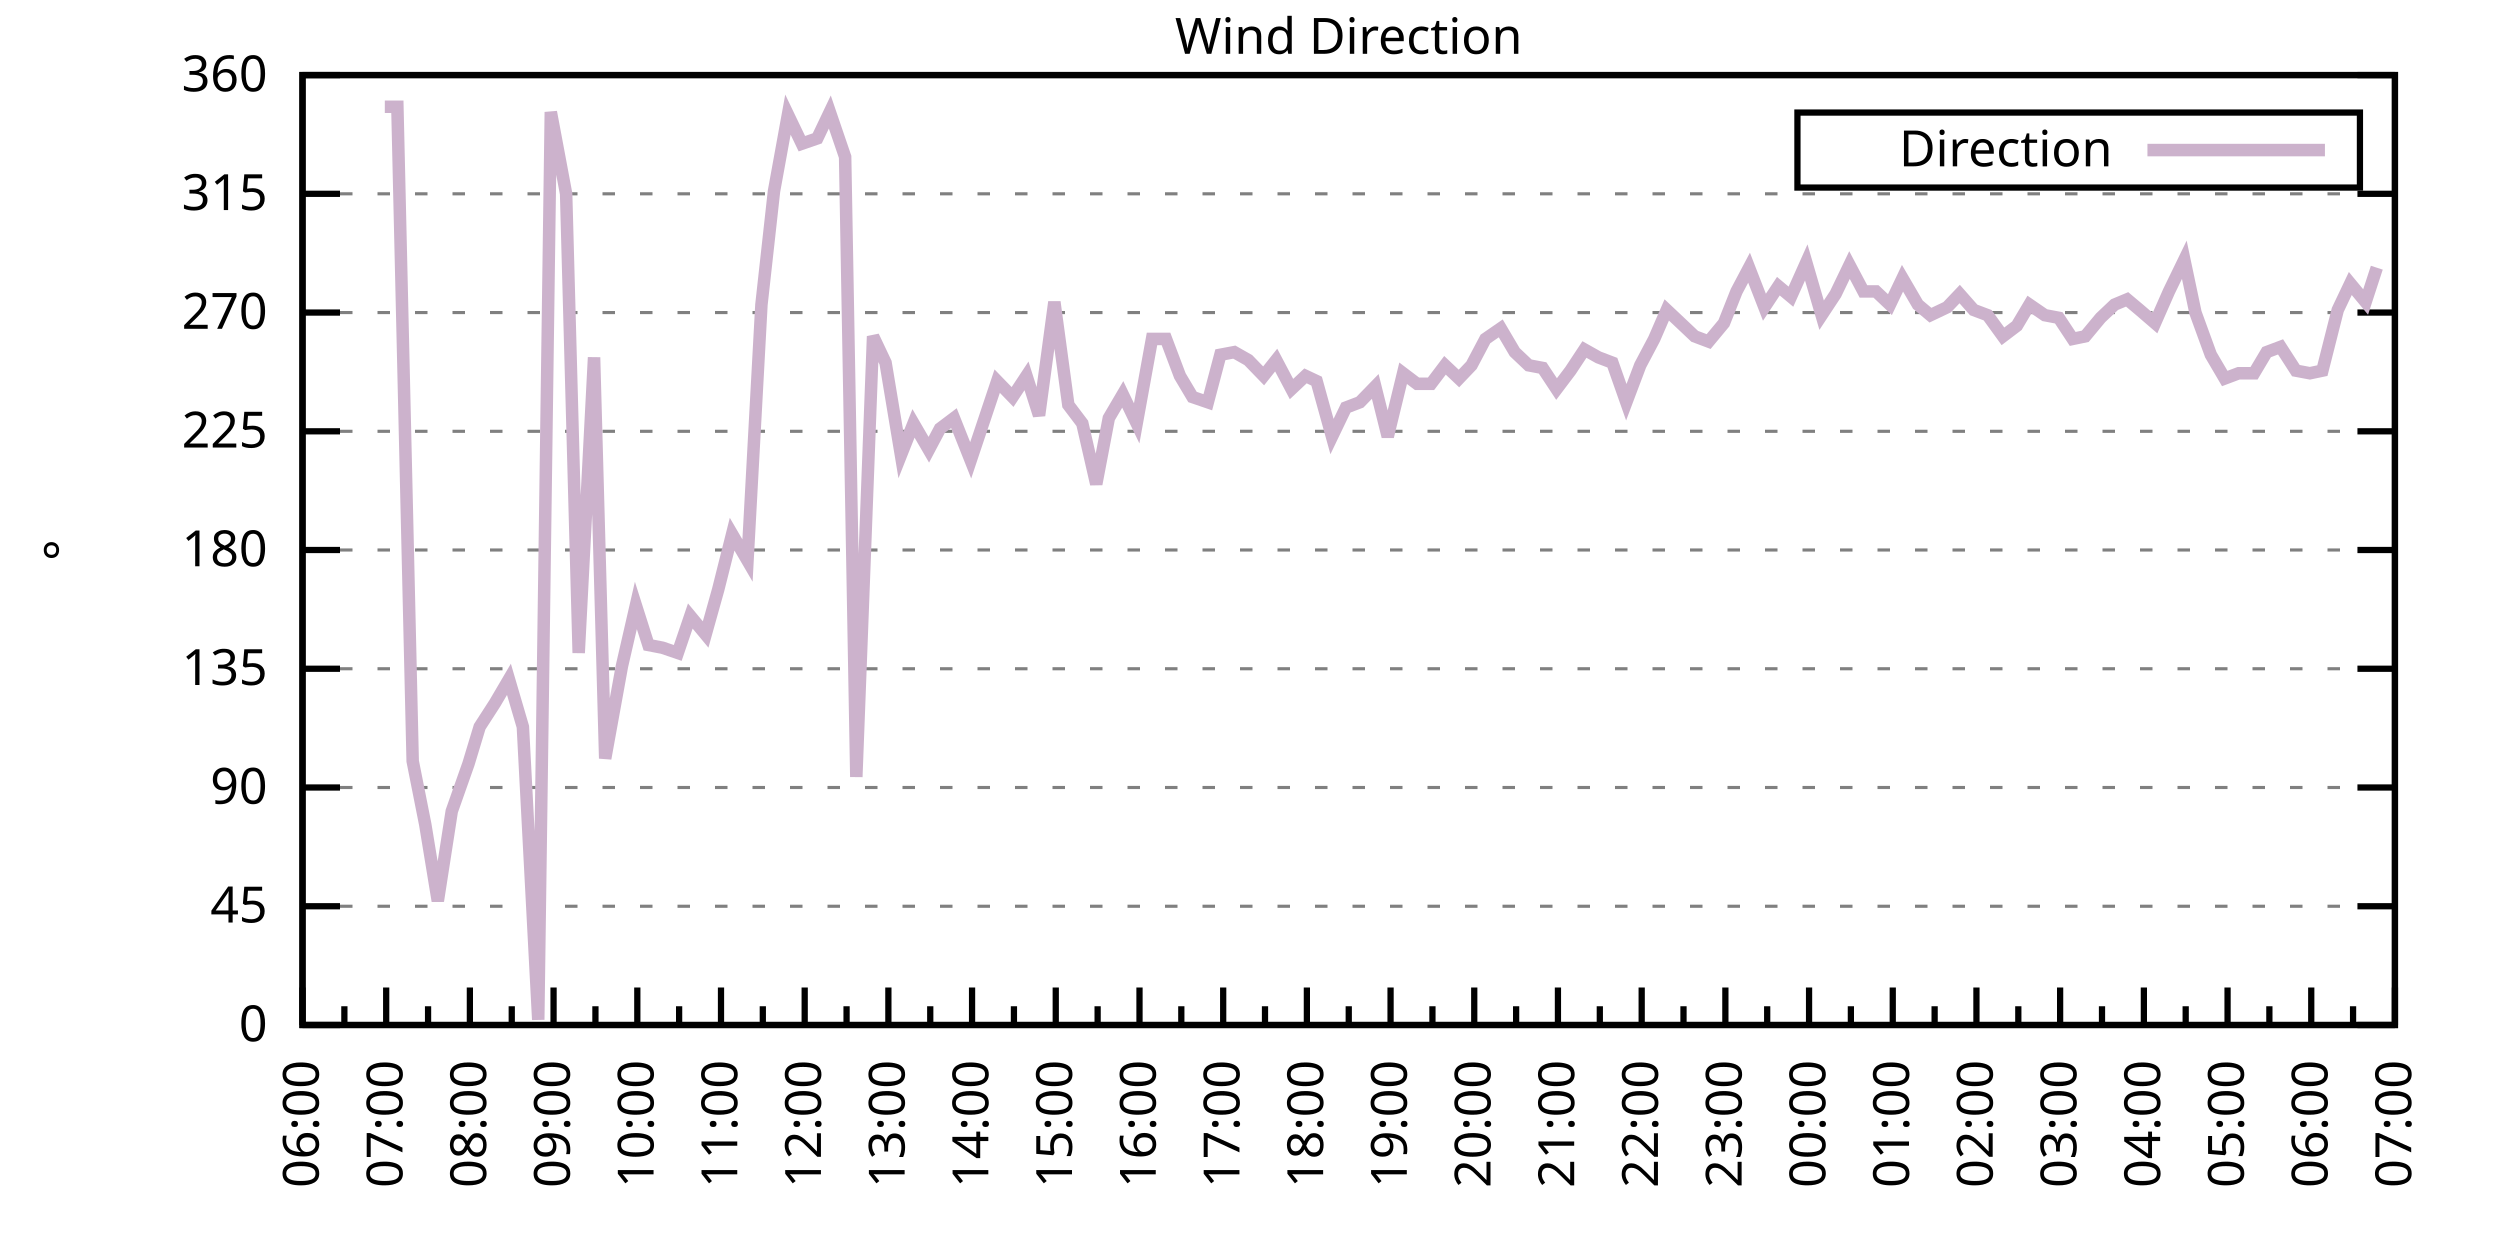
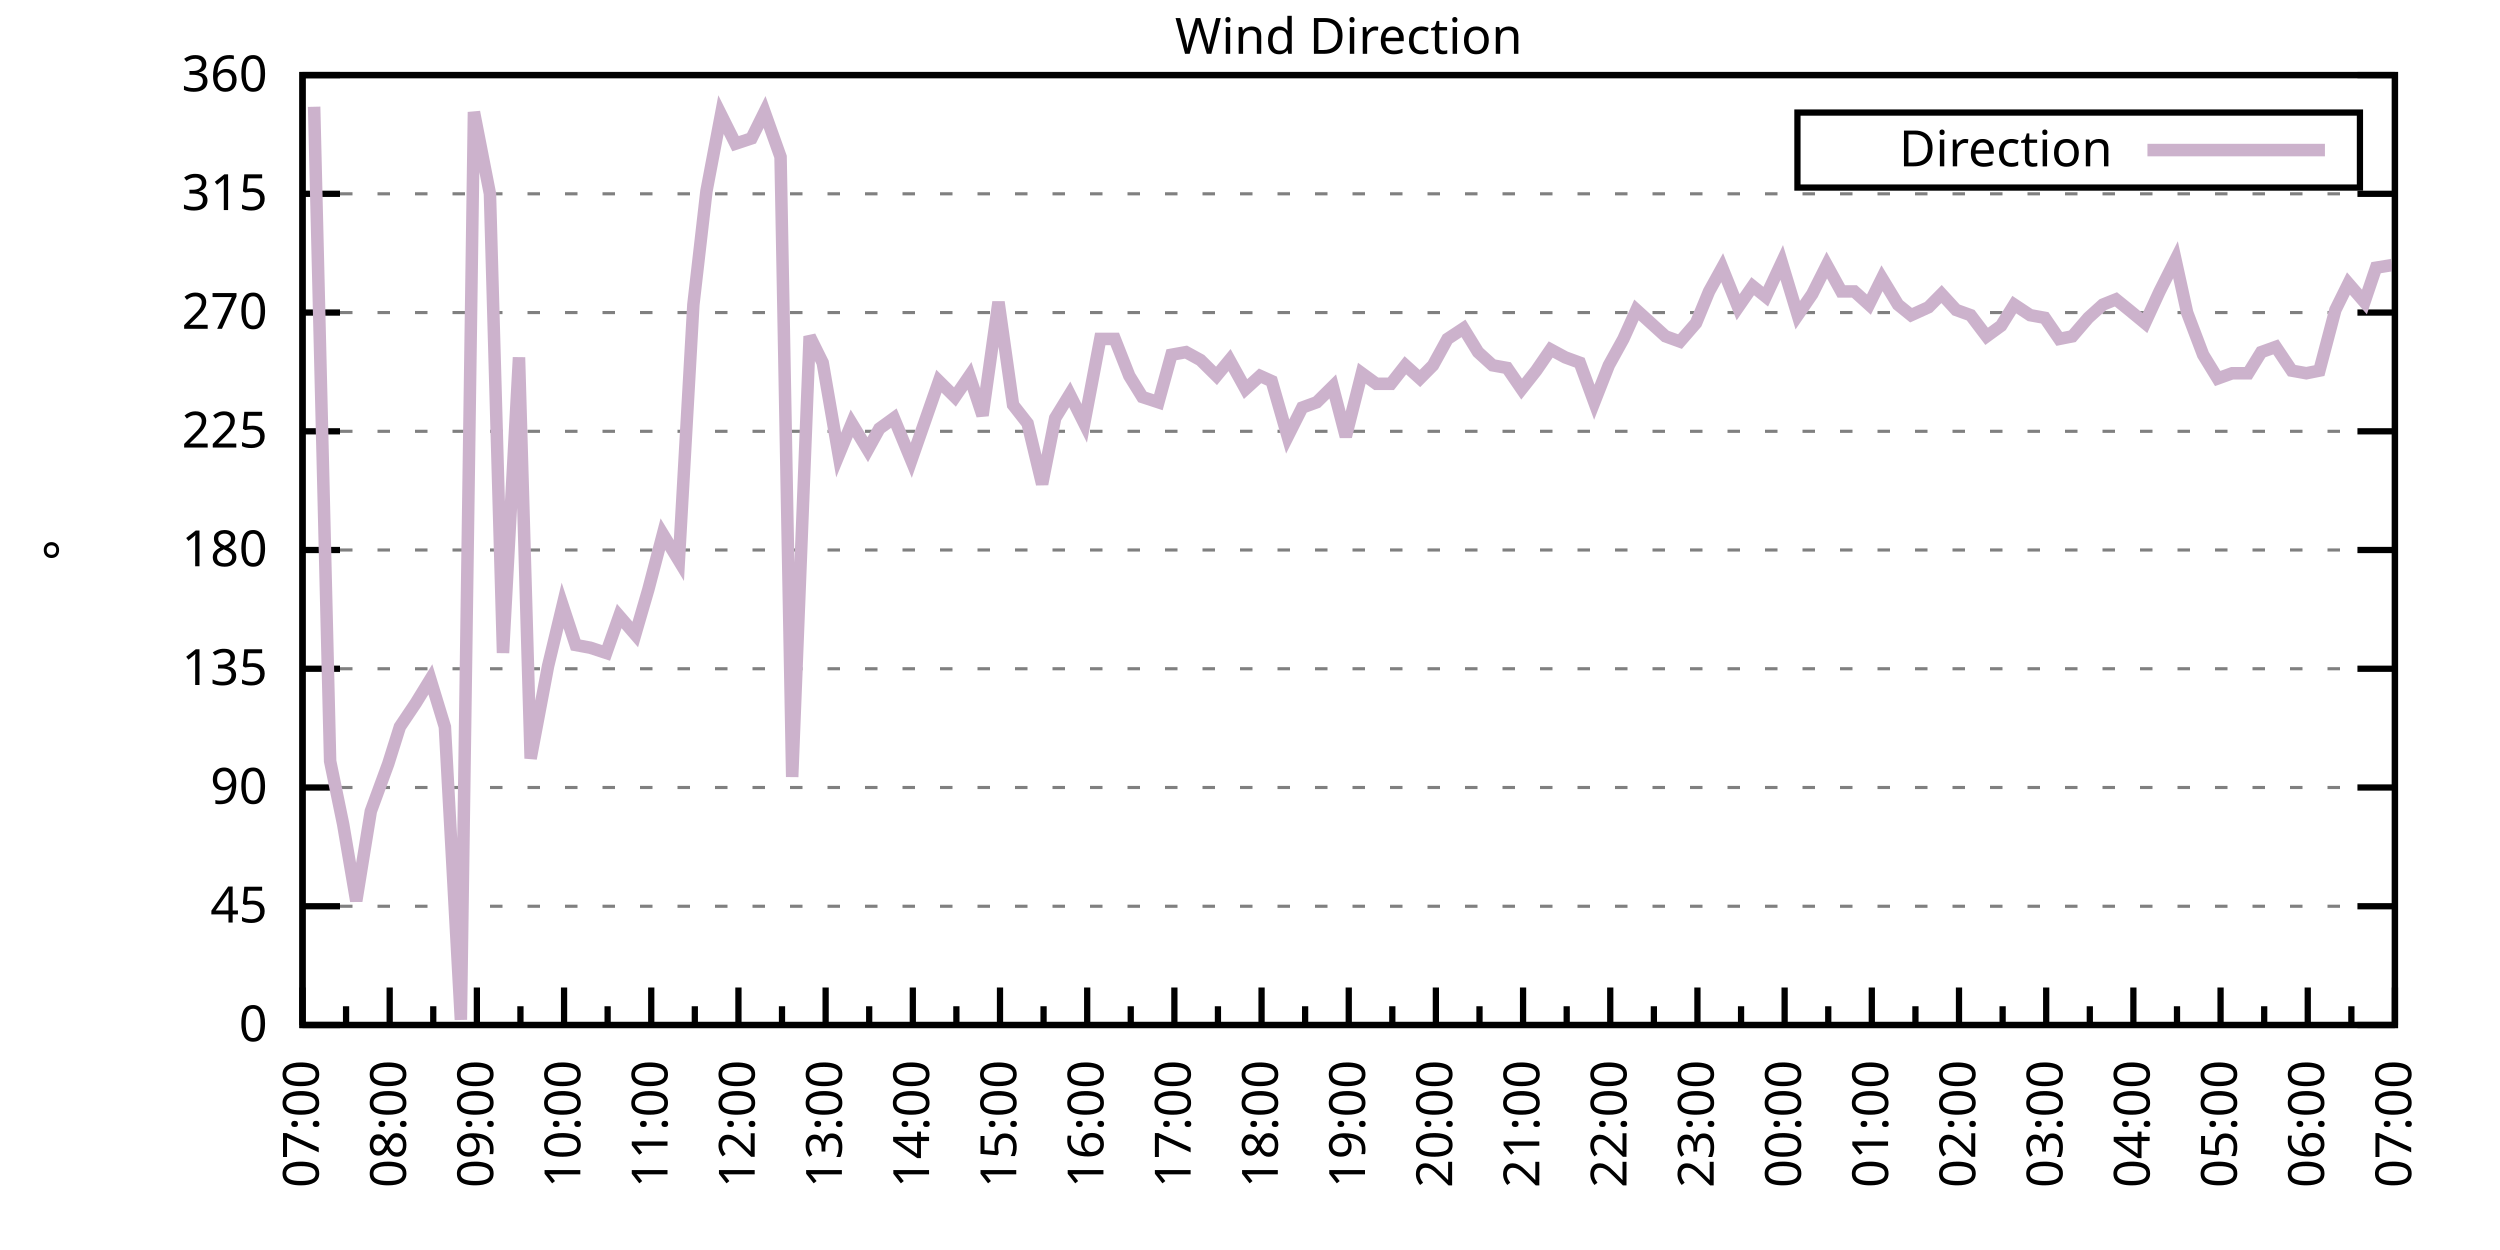
<svg xmlns="http://www.w3.org/2000/svg" xmlns:xlink="http://www.w3.org/1999/xlink" width="400" height="200" viewBox="0 0 400 200">
  <g id="gnuplot_canvas">
    <rect x="0" y="0" width="400" height="200" fill="none" />
    <defs>
      <circle id="gpDot" r="0.5" stroke-width="0.5" stroke="currentColor" />
      <path id="gpPt0" stroke-width="0.333" stroke="currentColor" d="M-1,0 h2 M0,-1 v2" />
      <path id="gpPt1" stroke-width="0.333" stroke="currentColor" d="M-1,-1 L1,1 M1,-1 L-1,1" />
      <path id="gpPt2" stroke-width="0.333" stroke="currentColor" d="M-1,0 L1,0 M0,-1 L0,1 M-1,-1 L1,1 M-1,1 L1,-1" />
      <rect id="gpPt3" stroke-width="0.333" stroke="currentColor" x="-1" y="-1" width="2" height="2" />
      <rect id="gpPt4" stroke-width="0.333" stroke="currentColor" fill="currentColor" x="-1" y="-1" width="2" height="2" />
      <circle id="gpPt5" stroke-width="0.333" stroke="currentColor" cx="0" cy="0" r="1" />
      <use xlink:href="#gpPt5" id="gpPt6" fill="currentColor" stroke="none" />
      <path id="gpPt7" stroke-width="0.333" stroke="currentColor" d="M0,-1.33 L-1.33,0.67 L1.33,0.67 z" />
      <use xlink:href="#gpPt7" id="gpPt8" fill="currentColor" stroke="none" />
      <use xlink:href="#gpPt7" id="gpPt9" stroke="currentColor" transform="rotate(180)" />
      <use xlink:href="#gpPt9" id="gpPt10" fill="currentColor" stroke="none" />
      <use xlink:href="#gpPt3" id="gpPt11" stroke="currentColor" transform="rotate(45)" />
      <use xlink:href="#gpPt11" id="gpPt12" fill="currentColor" stroke="none" />
      <path id="gpPt13" stroke-width="0.333" stroke="currentColor" d="M0,1.330 L1.265,0.411 L0.782,-1.067 L-0.782,-1.076 L-1.265,0.411 z" />
      <use xlink:href="#gpPt13" id="gpPt14" fill="currentColor" stroke="none" />
      <filter id="textbox" filterUnits="objectBoundingBox" x="0" y="0" height="1" width="1">
        <feFlood flood-color="white" flood-opacity="1" result="bgnd" />
        <feComposite in="SourceGraphic" in2="bgnd" operator="atop" />
      </filter>
      <filter id="greybox" filterUnits="objectBoundingBox" x="0" y="0" height="1" width="1">
        <feFlood flood-color="lightgrey" flood-opacity="1" result="grey" />
        <feComposite in="SourceGraphic" in2="grey" operator="atop" />
      </filter>
    </defs>
    <g fill="none" color="white" stroke="currentColor" stroke-width="1.00" stroke-linecap="butt" stroke-linejoin="miter">
</g>
    <g fill="none" color="black" stroke="currentColor" stroke-width="1.00" stroke-linecap="butt" stroke-linejoin="miter">
      <g stroke="none" shape-rendering="crispEdges">
        <polygon fill="rgb(255, 255, 255)" points="48.40,164.00 383.18,164.00 383.18,12.02 48.40,12.02 " />
      </g>
    </g>
    <g fill="none" color="black" stroke="currentColor" stroke-width="1.00" stroke-linecap="butt" stroke-linejoin="miter">
</g>
    <g fill="none" color="black" stroke="black" stroke-width="0.50" stroke-linecap="butt" stroke-linejoin="miter">
</g>
    <g fill="none" color="gray" stroke="currentColor" stroke-width="0.50" stroke-linecap="butt" stroke-linejoin="miter">
      <path stroke="gray" stroke-dasharray="2,4" class="gridline" d="M48.40,164.00 L383.19,164.00  " />
    </g>
    <g fill="none" color="gray" stroke="gray" stroke-width="1.00" stroke-linecap="butt" stroke-linejoin="miter">
</g>
    <g fill="none" color="black" stroke="currentColor" stroke-width="1.00" stroke-linecap="butt" stroke-linejoin="miter">
      <path stroke="black" d="M48.40,164.00 L54.40,164.00 M383.19,164.00 L377.19,164.00  " />
      <g transform="translate(42.80,166.60)" stroke="none" fill="black" font-family="Sans" font-size="8.00" text-anchor="end">
        <text>
          <tspan font-family="Sans"> 0</tspan>
        </text>
      </g>
    </g>
    <g fill="none" color="black" stroke="currentColor" stroke-width="1.00" stroke-linecap="butt" stroke-linejoin="miter">
</g>
    <g fill="none" color="black" stroke="black" stroke-width="0.50" stroke-linecap="butt" stroke-linejoin="miter">
</g>
    <g fill="none" color="gray" stroke="currentColor" stroke-width="0.50" stroke-linecap="butt" stroke-linejoin="miter">
      <path stroke="gray" stroke-dasharray="2,4" class="gridline" d="M48.40,145.00 L383.19,145.00  " />
    </g>
    <g fill="none" color="gray" stroke="gray" stroke-width="1.00" stroke-linecap="butt" stroke-linejoin="miter">
</g>
    <g fill="none" color="black" stroke="currentColor" stroke-width="1.00" stroke-linecap="butt" stroke-linejoin="miter">
      <path stroke="black" d="M48.40,145.00 L54.40,145.00 M383.19,145.00 L377.19,145.00  " />
      <g transform="translate(42.80,147.60)" stroke="none" fill="black" font-family="Sans" font-size="8.00" text-anchor="end">
        <text>
          <tspan font-family="Sans"> 45</tspan>
        </text>
      </g>
    </g>
    <g fill="none" color="black" stroke="currentColor" stroke-width="1.00" stroke-linecap="butt" stroke-linejoin="miter">
</g>
    <g fill="none" color="black" stroke="black" stroke-width="0.50" stroke-linecap="butt" stroke-linejoin="miter">
</g>
    <g fill="none" color="gray" stroke="currentColor" stroke-width="0.50" stroke-linecap="butt" stroke-linejoin="miter">
      <path stroke="gray" stroke-dasharray="2,4" class="gridline" d="M48.40,126.00 L383.19,126.00  " />
    </g>
    <g fill="none" color="gray" stroke="gray" stroke-width="1.00" stroke-linecap="butt" stroke-linejoin="miter">
</g>
    <g fill="none" color="black" stroke="currentColor" stroke-width="1.00" stroke-linecap="butt" stroke-linejoin="miter">
      <path stroke="black" d="M48.40,126.00 L54.40,126.00 M383.19,126.00 L377.19,126.00  " />
      <g transform="translate(42.80,128.60)" stroke="none" fill="black" font-family="Sans" font-size="8.00" text-anchor="end">
        <text>
          <tspan font-family="Sans"> 90</tspan>
        </text>
      </g>
    </g>
    <g fill="none" color="black" stroke="currentColor" stroke-width="1.00" stroke-linecap="butt" stroke-linejoin="miter">
</g>
    <g fill="none" color="black" stroke="black" stroke-width="0.50" stroke-linecap="butt" stroke-linejoin="miter">
</g>
    <g fill="none" color="gray" stroke="currentColor" stroke-width="0.50" stroke-linecap="butt" stroke-linejoin="miter">
      <path stroke="gray" stroke-dasharray="2,4" class="gridline" d="M48.40,107.00 L383.19,107.00  " />
    </g>
    <g fill="none" color="gray" stroke="gray" stroke-width="1.00" stroke-linecap="butt" stroke-linejoin="miter">
</g>
    <g fill="none" color="black" stroke="currentColor" stroke-width="1.00" stroke-linecap="butt" stroke-linejoin="miter">
      <path stroke="black" d="M48.40,107.00 L54.40,107.00 M383.19,107.00 L377.19,107.00  " />
      <g transform="translate(42.80,109.60)" stroke="none" fill="black" font-family="Sans" font-size="8.00" text-anchor="end">
        <text>
          <tspan font-family="Sans"> 135</tspan>
        </text>
      </g>
    </g>
    <g fill="none" color="black" stroke="currentColor" stroke-width="1.00" stroke-linecap="butt" stroke-linejoin="miter">
</g>
    <g fill="none" color="black" stroke="black" stroke-width="0.50" stroke-linecap="butt" stroke-linejoin="miter">
</g>
    <g fill="none" color="gray" stroke="currentColor" stroke-width="0.50" stroke-linecap="butt" stroke-linejoin="miter">
      <path stroke="gray" stroke-dasharray="2,4" class="gridline" d="M48.40,88.00 L383.19,88.00  " />
    </g>
    <g fill="none" color="gray" stroke="gray" stroke-width="1.00" stroke-linecap="butt" stroke-linejoin="miter">
</g>
    <g fill="none" color="black" stroke="currentColor" stroke-width="1.00" stroke-linecap="butt" stroke-linejoin="miter">
      <path stroke="black" d="M48.40,88.00 L54.40,88.00 M383.19,88.00 L377.19,88.00  " />
      <g transform="translate(42.80,90.60)" stroke="none" fill="black" font-family="Sans" font-size="8.00" text-anchor="end">
        <text>
          <tspan font-family="Sans"> 180</tspan>
        </text>
      </g>
    </g>
    <g fill="none" color="black" stroke="currentColor" stroke-width="1.00" stroke-linecap="butt" stroke-linejoin="miter">
</g>
    <g fill="none" color="black" stroke="black" stroke-width="0.50" stroke-linecap="butt" stroke-linejoin="miter">
</g>
    <g fill="none" color="gray" stroke="currentColor" stroke-width="0.50" stroke-linecap="butt" stroke-linejoin="miter">
      <path stroke="gray" stroke-dasharray="2,4" class="gridline" d="M48.40,69.01 L383.19,69.01  " />
    </g>
    <g fill="none" color="gray" stroke="gray" stroke-width="1.00" stroke-linecap="butt" stroke-linejoin="miter">
</g>
    <g fill="none" color="black" stroke="currentColor" stroke-width="1.00" stroke-linecap="butt" stroke-linejoin="miter">
      <path stroke="black" d="M48.40,69.01 L54.40,69.01 M383.19,69.01 L377.19,69.01  " />
      <g transform="translate(42.80,71.61)" stroke="none" fill="black" font-family="Sans" font-size="8.00" text-anchor="end">
        <text>
          <tspan font-family="Sans"> 225</tspan>
        </text>
      </g>
    </g>
    <g fill="none" color="black" stroke="currentColor" stroke-width="1.00" stroke-linecap="butt" stroke-linejoin="miter">
</g>
    <g fill="none" color="black" stroke="black" stroke-width="0.50" stroke-linecap="butt" stroke-linejoin="miter">
</g>
    <g fill="none" color="gray" stroke="currentColor" stroke-width="0.50" stroke-linecap="butt" stroke-linejoin="miter">
      <path stroke="gray" stroke-dasharray="2,4" class="gridline" d="M48.40,50.01 L383.19,50.01  " />
    </g>
    <g fill="none" color="gray" stroke="gray" stroke-width="1.00" stroke-linecap="butt" stroke-linejoin="miter">
</g>
    <g fill="none" color="black" stroke="currentColor" stroke-width="1.00" stroke-linecap="butt" stroke-linejoin="miter">
      <path stroke="black" d="M48.40,50.01 L54.40,50.01 M383.19,50.01 L377.19,50.01  " />
      <g transform="translate(42.80,52.61)" stroke="none" fill="black" font-family="Sans" font-size="8.00" text-anchor="end">
        <text>
          <tspan font-family="Sans"> 270</tspan>
        </text>
      </g>
    </g>
    <g fill="none" color="black" stroke="currentColor" stroke-width="1.00" stroke-linecap="butt" stroke-linejoin="miter">
</g>
    <g fill="none" color="black" stroke="black" stroke-width="0.50" stroke-linecap="butt" stroke-linejoin="miter">
</g>
    <g fill="none" color="gray" stroke="currentColor" stroke-width="0.50" stroke-linecap="butt" stroke-linejoin="miter">
      <path stroke="gray" stroke-dasharray="2,4" class="gridline" d="M48.40,31.01 L383.19,31.01  " />
    </g>
    <g fill="none" color="gray" stroke="gray" stroke-width="1.00" stroke-linecap="butt" stroke-linejoin="miter">
</g>
    <g fill="none" color="black" stroke="currentColor" stroke-width="1.00" stroke-linecap="butt" stroke-linejoin="miter">
      <path stroke="black" d="M48.40,31.01 L54.40,31.01 M383.19,31.01 L377.19,31.01  " />
      <g transform="translate(42.80,33.61)" stroke="none" fill="black" font-family="Sans" font-size="8.00" text-anchor="end">
        <text>
          <tspan font-family="Sans"> 315</tspan>
        </text>
      </g>
    </g>
    <g fill="none" color="black" stroke="currentColor" stroke-width="1.00" stroke-linecap="butt" stroke-linejoin="miter">
</g>
    <g fill="none" color="black" stroke="black" stroke-width="0.50" stroke-linecap="butt" stroke-linejoin="miter">
</g>
    <g fill="none" color="gray" stroke="currentColor" stroke-width="0.50" stroke-linecap="butt" stroke-linejoin="miter">
      <path stroke="gray" stroke-dasharray="2,4" class="gridline" d="M48.40,12.01 L383.19,12.01  " />
    </g>
    <g fill="none" color="gray" stroke="gray" stroke-width="1.00" stroke-linecap="butt" stroke-linejoin="miter">
</g>
    <g fill="none" color="black" stroke="currentColor" stroke-width="1.00" stroke-linecap="butt" stroke-linejoin="miter">
      <path stroke="black" d="M48.40,12.01 L54.40,12.01 M383.19,12.01 L377.19,12.01  " />
      <g transform="translate(42.80,14.61)" stroke="none" fill="black" font-family="Sans" font-size="8.00" text-anchor="end">
        <text>
          <tspan font-family="Sans"> 360</tspan>
        </text>
      </g>
    </g>
    <g fill="none" color="black" stroke="currentColor" stroke-width="1.00" stroke-linecap="butt" stroke-linejoin="miter">
      <path stroke="black" d="M48.40,164.00 L48.40,158.00  " />
      <g transform="translate(51.00,169.60) rotate(270)" stroke="none" fill="black" font-family="Sans" font-size="8.00" text-anchor="end">
        <text>
+           <tspan font-family="Sans">07:00</tspan>
+         </text>
+       </g>
+     </g>
+     <g fill="none" color="black" stroke="currentColor" stroke-width="1.00" stroke-linecap="butt" stroke-linejoin="miter">
+       <path stroke="black" d="M55.37,164.00 L55.37,161.00 M62.35,164.00 L62.35,158.00  " />
+       <g transform="translate(64.95,169.60) rotate(270)" stroke="none" fill="black" font-family="Sans" font-size="8.00" text-anchor="end">
+         <text>
+           <tspan font-family="Sans">08:00</tspan>
+         </text>
+       </g>
+     </g>
+     <g fill="none" color="black" stroke="currentColor" stroke-width="1.00" stroke-linecap="butt" stroke-linejoin="miter">
+       <path stroke="black" d="M69.32,164.00 L69.32,161.00 M76.30,164.00 L76.30,158.00  " />
+       <g transform="translate(78.90,169.60) rotate(270)" stroke="none" fill="black" font-family="Sans" font-size="8.00" text-anchor="end">
+         <text>
+           <tspan font-family="Sans">09:00</tspan>
+         </text>
+       </g>
+     </g>
+     <g fill="none" color="black" stroke="currentColor" stroke-width="1.00" stroke-linecap="butt" stroke-linejoin="miter">
+       <path stroke="black" d="M83.27,164.00 L83.27,161.00 M90.25,164.00 L90.25,158.00  " />
+       <g transform="translate(92.85,169.60) rotate(270)" stroke="none" fill="black" font-family="Sans" font-size="8.00" text-anchor="end">
+         <text>
+           <tspan font-family="Sans">10:00</tspan>
+         </text>
+       </g>
+     </g>
+     <g fill="none" color="black" stroke="currentColor" stroke-width="1.00" stroke-linecap="butt" stroke-linejoin="miter">
+       <path stroke="black" d="M97.22,164.00 L97.22,161.00 M104.20,164.00 L104.20,158.00  " />
+       <g transform="translate(106.80,169.60) rotate(270)" stroke="none" fill="black" font-family="Sans" font-size="8.00" text-anchor="end">
+         <text>
+           <tspan font-family="Sans">11:00</tspan>
+         </text>
+       </g>
+     </g>
+     <g fill="none" color="black" stroke="currentColor" stroke-width="1.00" stroke-linecap="butt" stroke-linejoin="miter">
+       <path stroke="black" d="M111.17,164.00 L111.17,161.00 M118.15,164.00 L118.15,158.00  " />
+       <g transform="translate(120.75,169.60) rotate(270)" stroke="none" fill="black" font-family="Sans" font-size="8.00" text-anchor="end">
+         <text>
+           <tspan font-family="Sans">12:00</tspan>
+         </text>
+       </g>
+     </g>
+     <g fill="none" color="black" stroke="currentColor" stroke-width="1.00" stroke-linecap="butt" stroke-linejoin="miter">
+       <path stroke="black" d="M125.12,164.00 L125.12,161.00 M132.10,164.00 L132.10,158.00  " />
+       <g transform="translate(134.70,169.60) rotate(270)" stroke="none" fill="black" font-family="Sans" font-size="8.00" text-anchor="end">
+         <text>
+           <tspan font-family="Sans">13:00</tspan>
+         </text>
+       </g>
+     </g>
+     <g fill="none" color="black" stroke="currentColor" stroke-width="1.00" stroke-linecap="butt" stroke-linejoin="miter">
+       <path stroke="black" d="M139.07,164.00 L139.07,161.00 M146.05,164.00 L146.05,158.00  " />
+       <g transform="translate(148.65,169.60) rotate(270)" stroke="none" fill="black" font-family="Sans" font-size="8.00" text-anchor="end">
+         <text>
+           <tspan font-family="Sans">14:00</tspan>
+         </text>
+       </g>
+     </g>
+     <g fill="none" color="black" stroke="currentColor" stroke-width="1.00" stroke-linecap="butt" stroke-linejoin="miter">
+       <path stroke="black" d="M153.02,164.00 L153.02,161.00 M160.00,164.00 L160.00,158.00  " />
+       <g transform="translate(162.60,169.60) rotate(270)" stroke="none" fill="black" font-family="Sans" font-size="8.00" text-anchor="end">
+         <text>
+           <tspan font-family="Sans">15:00</tspan>
+         </text>
+       </g>
+     </g>
+     <g fill="none" color="black" stroke="currentColor" stroke-width="1.00" stroke-linecap="butt" stroke-linejoin="miter">
+       <path stroke="black" d="M166.97,164.00 L166.97,161.00 M173.95,164.00 L173.95,158.00  " />
+       <g transform="translate(176.55,169.60) rotate(270)" stroke="none" fill="black" font-family="Sans" font-size="8.00" text-anchor="end">
+         <text>
+           <tspan font-family="Sans">16:00</tspan>
+         </text>
+       </g>
+     </g>
+     <g fill="none" color="black" stroke="currentColor" stroke-width="1.00" stroke-linecap="butt" stroke-linejoin="miter">
+       <path stroke="black" d="M180.92,164.00 L180.92,161.00 M187.90,164.00 L187.90,158.00  " />
+       <g transform="translate(190.50,169.60) rotate(270)" stroke="none" fill="black" font-family="Sans" font-size="8.00" text-anchor="end">
+         <text>
+           <tspan font-family="Sans">17:00</tspan>
+         </text>
+       </g>
+     </g>
+     <g fill="none" color="black" stroke="currentColor" stroke-width="1.00" stroke-linecap="butt" stroke-linejoin="miter">
+       <path stroke="black" d="M194.87,164.00 L194.87,161.00 M201.85,164.00 L201.85,158.00  " />
+       <g transform="translate(204.45,169.60) rotate(270)" stroke="none" fill="black" font-family="Sans" font-size="8.00" text-anchor="end">
+         <text>
+           <tspan font-family="Sans">18:00</tspan>
+         </text>
+       </g>
+     </g>
+     <g fill="none" color="black" stroke="currentColor" stroke-width="1.00" stroke-linecap="butt" stroke-linejoin="miter">
+       <path stroke="black" d="M208.82,164.00 L208.82,161.00 M215.80,164.00 L215.80,158.00  " />
+       <g transform="translate(218.40,169.60) rotate(270)" stroke="none" fill="black" font-family="Sans" font-size="8.00" text-anchor="end">
+         <text>
+           <tspan font-family="Sans">19:00</tspan>
+         </text>
+       </g>
+     </g>
+     <g fill="none" color="black" stroke="currentColor" stroke-width="1.00" stroke-linecap="butt" stroke-linejoin="miter">
+       <path stroke="black" d="M222.77,164.00 L222.77,161.00 M229.74,164.00 L229.74,158.00  " />
+       <g transform="translate(232.34,169.60) rotate(270)" stroke="none" fill="black" font-family="Sans" font-size="8.00" text-anchor="end">
+         <text>
+           <tspan font-family="Sans">20:00</tspan>
+         </text>
+       </g>
+     </g>
+     <g fill="none" color="black" stroke="currentColor" stroke-width="1.00" stroke-linecap="butt" stroke-linejoin="miter">
+       <path stroke="black" d="M236.72,164.00 L236.72,161.00 M243.69,164.00 L243.69,158.00  " />
+       <g transform="translate(246.29,169.60) rotate(270)" stroke="none" fill="black" font-family="Sans" font-size="8.00" text-anchor="end">
+         <text>
+           <tspan font-family="Sans">21:00</tspan>
+         </text>
+       </g>
+     </g>
+     <g fill="none" color="black" stroke="currentColor" stroke-width="1.00" stroke-linecap="butt" stroke-linejoin="miter">
+       <path stroke="black" d="M250.67,164.00 L250.67,161.00 M257.64,164.00 L257.64,158.00  " />
+       <g transform="translate(260.24,169.60) rotate(270)" stroke="none" fill="black" font-family="Sans" font-size="8.00" text-anchor="end">
+         <text>
+           <tspan font-family="Sans">22:00</tspan>
+         </text>
+       </g>
+     </g>
+     <g fill="none" color="black" stroke="currentColor" stroke-width="1.00" stroke-linecap="butt" stroke-linejoin="miter">
+       <path stroke="black" d="M264.62,164.00 L264.62,161.00 M271.59,164.00 L271.59,158.00  " />
+       <g transform="translate(274.19,169.60) rotate(270)" stroke="none" fill="black" font-family="Sans" font-size="8.00" text-anchor="end">
+         <text>
+           <tspan font-family="Sans">23:00</tspan>
+         </text>
+       </g>
+     </g>
+     <g fill="none" color="black" stroke="currentColor" stroke-width="1.00" stroke-linecap="butt" stroke-linejoin="miter">
+       <path stroke="black" d="M278.57,164.00 L278.57,161.00 M285.54,164.00 L285.54,158.00  " />
+       <g transform="translate(288.14,169.60) rotate(270)" stroke="none" fill="black" font-family="Sans" font-size="8.00" text-anchor="end">
+         <text>
+           <tspan font-family="Sans">00:00</tspan>
+         </text>
+       </g>
+     </g>
+     <g fill="none" color="black" stroke="currentColor" stroke-width="1.00" stroke-linecap="butt" stroke-linejoin="miter">
+       <path stroke="black" d="M292.52,164.00 L292.52,161.00 M299.49,164.00 L299.49,158.00  " />
+       <g transform="translate(302.09,169.60) rotate(270)" stroke="none" fill="black" font-family="Sans" font-size="8.00" text-anchor="end">
+         <text>
+           <tspan font-family="Sans">01:00</tspan>
+         </text>
+       </g>
+     </g>
+     <g fill="none" color="black" stroke="currentColor" stroke-width="1.00" stroke-linecap="butt" stroke-linejoin="miter">
+       <path stroke="black" d="M306.47,164.00 L306.47,161.00 M313.44,164.00 L313.44,158.00  " />
+       <g transform="translate(316.04,169.60) rotate(270)" stroke="none" fill="black" font-family="Sans" font-size="8.00" text-anchor="end">
+         <text>
+           <tspan font-family="Sans">02:00</tspan>
+         </text>
+       </g>
+     </g>
+     <g fill="none" color="black" stroke="currentColor" stroke-width="1.00" stroke-linecap="butt" stroke-linejoin="miter">
+       <path stroke="black" d="M320.42,164.00 L320.42,161.00 M327.39,164.00 L327.39,158.00  " />
+       <g transform="translate(329.99,169.60) rotate(270)" stroke="none" fill="black" font-family="Sans" font-size="8.00" text-anchor="end">
+         <text>
+           <tspan font-family="Sans">03:00</tspan>
+         </text>
+       </g>
+     </g>
+     <g fill="none" color="black" stroke="currentColor" stroke-width="1.00" stroke-linecap="butt" stroke-linejoin="miter">
+       <path stroke="black" d="M334.37,164.00 L334.37,161.00 M341.34,164.00 L341.34,158.00  " />
+       <g transform="translate(343.94,169.60) rotate(270)" stroke="none" fill="black" font-family="Sans" font-size="8.00" text-anchor="end">
+         <text>
+           <tspan font-family="Sans">04:00</tspan>
+         </text>
+       </g>
+     </g>
+     <g fill="none" color="black" stroke="currentColor" stroke-width="1.00" stroke-linecap="butt" stroke-linejoin="miter">
+       <path stroke="black" d="M348.32,164.00 L348.32,161.00 M355.29,164.00 L355.29,158.00  " />
+       <g transform="translate(357.89,169.60) rotate(270)" stroke="none" fill="black" font-family="Sans" font-size="8.00" text-anchor="end">
+         <text>
+           <tspan font-family="Sans">05:00</tspan>
+         </text>
+       </g>
+     </g>
+     <g fill="none" color="black" stroke="currentColor" stroke-width="1.00" stroke-linecap="butt" stroke-linejoin="miter">
+       <path stroke="black" d="M362.27,164.00 L362.27,161.00 M369.24,164.00 L369.24,158.00  " />
+       <g transform="translate(371.84,169.60) rotate(270)" stroke="none" fill="black" font-family="Sans" font-size="8.00" text-anchor="end">
+         <text>
          <tspan font-family="Sans">06:00</tspan>
        </text>
      </g>
    </g>
    <g fill="none" color="black" stroke="currentColor" stroke-width="1.00" stroke-linecap="butt" stroke-linejoin="miter">
-       <path stroke="black" d="M55.10,164.00 L55.10,161.00 M61.79,164.00 L61.79,158.00  " />
-       <g transform="translate(64.39,169.60) rotate(270)" stroke="none" fill="black" font-family="Sans" font-size="8.00" text-anchor="end">
-         <text>
-           <tspan font-family="Sans">07:00</tspan>
-         </text>
-       </g>
-     </g>
-     <g fill="none" color="black" stroke="currentColor" stroke-width="1.00" stroke-linecap="butt" stroke-linejoin="miter">
-       <path stroke="black" d="M68.49,164.00 L68.49,161.00 M75.18,164.00 L75.18,158.00  " />
-       <g transform="translate(77.78,169.60) rotate(270)" stroke="none" fill="black" font-family="Sans" font-size="8.00" text-anchor="end">
-         <text>
-           <tspan font-family="Sans">08:00</tspan>
-         </text>
-       </g>
-     </g>
-     <g fill="none" color="black" stroke="currentColor" stroke-width="1.00" stroke-linecap="butt" stroke-linejoin="miter">
-       <path stroke="black" d="M81.88,164.00 L81.88,161.00 M88.57,164.00 L88.57,158.00  " />
-       <g transform="translate(91.17,169.60) rotate(270)" stroke="none" fill="black" font-family="Sans" font-size="8.00" text-anchor="end">
-         <text>
-           <tspan font-family="Sans">09:00</tspan>
-         </text>
-       </g>
-     </g>
-     <g fill="none" color="black" stroke="currentColor" stroke-width="1.00" stroke-linecap="butt" stroke-linejoin="miter">
-       <path stroke="black" d="M95.27,164.00 L95.27,161.00 M101.97,164.00 L101.97,158.00  " />
-       <g transform="translate(104.57,169.60) rotate(270)" stroke="none" fill="black" font-family="Sans" font-size="8.00" text-anchor="end">
-         <text>
-           <tspan font-family="Sans">10:00</tspan>
-         </text>
-       </g>
-     </g>
-     <g fill="none" color="black" stroke="currentColor" stroke-width="1.00" stroke-linecap="butt" stroke-linejoin="miter">
-       <path stroke="black" d="M108.66,164.00 L108.66,161.00 M115.36,164.00 L115.36,158.00  " />
-       <g transform="translate(117.96,169.60) rotate(270)" stroke="none" fill="black" font-family="Sans" font-size="8.00" text-anchor="end">
-         <text>
-           <tspan font-family="Sans">11:00</tspan>
-         </text>
-       </g>
-     </g>
-     <g fill="none" color="black" stroke="currentColor" stroke-width="1.00" stroke-linecap="butt" stroke-linejoin="miter">
-       <path stroke="black" d="M122.05,164.00 L122.05,161.00 M128.75,164.00 L128.75,158.00  " />
-       <g transform="translate(131.35,169.60) rotate(270)" stroke="none" fill="black" font-family="Sans" font-size="8.00" text-anchor="end">
-         <text>
-           <tspan font-family="Sans">12:00</tspan>
-         </text>
-       </g>
-     </g>
-     <g fill="none" color="black" stroke="currentColor" stroke-width="1.00" stroke-linecap="butt" stroke-linejoin="miter">
-       <path stroke="black" d="M135.45,164.00 L135.45,161.00 M142.14,164.00 L142.14,158.00  " />
-       <g transform="translate(144.74,169.60) rotate(270)" stroke="none" fill="black" font-family="Sans" font-size="8.00" text-anchor="end">
-         <text>
-           <tspan font-family="Sans">13:00</tspan>
-         </text>
-       </g>
-     </g>
-     <g fill="none" color="black" stroke="currentColor" stroke-width="1.00" stroke-linecap="butt" stroke-linejoin="miter">
-       <path stroke="black" d="M148.84,164.00 L148.84,161.00 M155.53,164.00 L155.53,158.00  " />
-       <g transform="translate(158.13,169.60) rotate(270)" stroke="none" fill="black" font-family="Sans" font-size="8.00" text-anchor="end">
-         <text>
-           <tspan font-family="Sans">14:00</tspan>
-         </text>
-       </g>
-     </g>
-     <g fill="none" color="black" stroke="currentColor" stroke-width="1.00" stroke-linecap="butt" stroke-linejoin="miter">
-       <path stroke="black" d="M162.23,164.00 L162.23,161.00 M168.92,164.00 L168.92,158.00  " />
-       <g transform="translate(171.52,169.60) rotate(270)" stroke="none" fill="black" font-family="Sans" font-size="8.00" text-anchor="end">
-         <text>
-           <tspan font-family="Sans">15:00</tspan>
-         </text>
-       </g>
-     </g>
-     <g fill="none" color="black" stroke="currentColor" stroke-width="1.00" stroke-linecap="butt" stroke-linejoin="miter">
-       <path stroke="black" d="M175.62,164.00 L175.62,161.00 M182.32,164.00 L182.32,158.00  " />
-       <g transform="translate(184.92,169.60) rotate(270)" stroke="none" fill="black" font-family="Sans" font-size="8.00" text-anchor="end">
-         <text>
-           <tspan font-family="Sans">16:00</tspan>
-         </text>
-       </g>
-     </g>
-     <g fill="none" color="black" stroke="currentColor" stroke-width="1.00" stroke-linecap="butt" stroke-linejoin="miter">
-       <path stroke="black" d="M189.01,164.00 L189.01,161.00 M195.71,164.00 L195.71,158.00  " />
-       <g transform="translate(198.31,169.60) rotate(270)" stroke="none" fill="black" font-family="Sans" font-size="8.00" text-anchor="end">
-         <text>
-           <tspan font-family="Sans">17:00</tspan>
-         </text>
-       </g>
-     </g>
-     <g fill="none" color="black" stroke="currentColor" stroke-width="1.00" stroke-linecap="butt" stroke-linejoin="miter">
-       <path stroke="black" d="M202.40,164.00 L202.40,161.00 M209.10,164.00 L209.10,158.00  " />
-       <g transform="translate(211.70,169.60) rotate(270)" stroke="none" fill="black" font-family="Sans" font-size="8.00" text-anchor="end">
-         <text>
-           <tspan font-family="Sans">18:00</tspan>
-         </text>
-       </g>
-     </g>
-     <g fill="none" color="black" stroke="currentColor" stroke-width="1.00" stroke-linecap="butt" stroke-linejoin="miter">
-       <path stroke="black" d="M215.80,164.00 L215.80,161.00 M222.49,164.00 L222.49,158.00  " />
-       <g transform="translate(225.09,169.60) rotate(270)" stroke="none" fill="black" font-family="Sans" font-size="8.00" text-anchor="end">
-         <text>
-           <tspan font-family="Sans">19:00</tspan>
-         </text>
-       </g>
-     </g>
-     <g fill="none" color="black" stroke="currentColor" stroke-width="1.00" stroke-linecap="butt" stroke-linejoin="miter">
-       <path stroke="black" d="M229.19,164.00 L229.19,161.00 M235.88,164.00 L235.88,158.00  " />
-       <g transform="translate(238.48,169.60) rotate(270)" stroke="none" fill="black" font-family="Sans" font-size="8.00" text-anchor="end">
-         <text>
-           <tspan font-family="Sans">20:00</tspan>
-         </text>
-       </g>
-     </g>
-     <g fill="none" color="black" stroke="currentColor" stroke-width="1.00" stroke-linecap="butt" stroke-linejoin="miter">
-       <path stroke="black" d="M242.58,164.00 L242.58,161.00 M249.27,164.00 L249.27,158.00  " />
-       <g transform="translate(251.87,169.60) rotate(270)" stroke="none" fill="black" font-family="Sans" font-size="8.00" text-anchor="end">
-         <text>
-           <tspan font-family="Sans">21:00</tspan>
-         </text>
-       </g>
-     </g>
-     <g fill="none" color="black" stroke="currentColor" stroke-width="1.00" stroke-linecap="butt" stroke-linejoin="miter">
-       <path stroke="black" d="M255.97,164.00 L255.97,161.00 M262.67,164.00 L262.67,158.00  " />
-       <g transform="translate(265.27,169.60) rotate(270)" stroke="none" fill="black" font-family="Sans" font-size="8.00" text-anchor="end">
-         <text>
-           <tspan font-family="Sans">22:00</tspan>
-         </text>
-       </g>
-     </g>
-     <g fill="none" color="black" stroke="currentColor" stroke-width="1.00" stroke-linecap="butt" stroke-linejoin="miter">
-       <path stroke="black" d="M269.36,164.00 L269.36,161.00 M276.06,164.00 L276.06,158.00  " />
-       <g transform="translate(278.66,169.60) rotate(270)" stroke="none" fill="black" font-family="Sans" font-size="8.00" text-anchor="end">
-         <text>
-           <tspan font-family="Sans">23:00</tspan>
-         </text>
-       </g>
-     </g>
-     <g fill="none" color="black" stroke="currentColor" stroke-width="1.00" stroke-linecap="butt" stroke-linejoin="miter">
-       <path stroke="black" d="M282.75,164.00 L282.75,161.00 M289.45,164.00 L289.45,158.00  " />
-       <g transform="translate(292.05,169.60) rotate(270)" stroke="none" fill="black" font-family="Sans" font-size="8.00" text-anchor="end">
-         <text>
-           <tspan font-family="Sans">00:00</tspan>
-         </text>
-       </g>
-     </g>
-     <g fill="none" color="black" stroke="currentColor" stroke-width="1.00" stroke-linecap="butt" stroke-linejoin="miter">
-       <path stroke="black" d="M296.14,164.00 L296.14,161.00 M302.84,164.00 L302.84,158.00  " />
-       <g transform="translate(305.44,169.60) rotate(270)" stroke="none" fill="black" font-family="Sans" font-size="8.00" text-anchor="end">
-         <text>
-           <tspan font-family="Sans">01:00</tspan>
-         </text>
-       </g>
-     </g>
-     <g fill="none" color="black" stroke="currentColor" stroke-width="1.00" stroke-linecap="butt" stroke-linejoin="miter">
-       <path stroke="black" d="M309.54,164.00 L309.54,161.00 M316.23,164.00 L316.23,158.00  " />
-       <g transform="translate(318.83,169.60) rotate(270)" stroke="none" fill="black" font-family="Sans" font-size="8.00" text-anchor="end">
-         <text>
-           <tspan font-family="Sans">02:00</tspan>
-         </text>
-       </g>
-     </g>
-     <g fill="none" color="black" stroke="currentColor" stroke-width="1.00" stroke-linecap="butt" stroke-linejoin="miter">
-       <path stroke="black" d="M322.93,164.00 L322.93,161.00 M329.62,164.00 L329.62,158.00  " />
-       <g transform="translate(332.22,169.60) rotate(270)" stroke="none" fill="black" font-family="Sans" font-size="8.00" text-anchor="end">
-         <text>
-           <tspan font-family="Sans">03:00</tspan>
-         </text>
-       </g>
-     </g>
-     <g fill="none" color="black" stroke="currentColor" stroke-width="1.00" stroke-linecap="butt" stroke-linejoin="miter">
-       <path stroke="black" d="M336.32,164.00 L336.32,161.00 M343.02,164.00 L343.02,158.00  " />
-       <g transform="translate(345.62,169.60) rotate(270)" stroke="none" fill="black" font-family="Sans" font-size="8.00" text-anchor="end">
-         <text>
-           <tspan font-family="Sans">04:00</tspan>
-         </text>
-       </g>
-     </g>
-     <g fill="none" color="black" stroke="currentColor" stroke-width="1.00" stroke-linecap="butt" stroke-linejoin="miter">
-       <path stroke="black" d="M349.71,164.00 L349.71,161.00 M356.41,164.00 L356.41,158.00  " />
-       <g transform="translate(359.01,169.60) rotate(270)" stroke="none" fill="black" font-family="Sans" font-size="8.00" text-anchor="end">
-         <text>
-           <tspan font-family="Sans">05:00</tspan>
-         </text>
-       </g>
-     </g>
-     <g fill="none" color="black" stroke="currentColor" stroke-width="1.00" stroke-linecap="butt" stroke-linejoin="miter">
-       <path stroke="black" d="M363.10,164.00 L363.10,161.00 M369.80,164.00 L369.80,158.00  " />
-       <g transform="translate(372.40,169.60) rotate(270)" stroke="none" fill="black" font-family="Sans" font-size="8.00" text-anchor="end">
-         <text>
-           <tspan font-family="Sans">06:00</tspan>
-         </text>
-       </g>
-     </g>
-     <g fill="none" color="black" stroke="currentColor" stroke-width="1.00" stroke-linecap="butt" stroke-linejoin="miter">
-       <path stroke="black" d="M376.49,164.00 L376.49,161.00 M383.19,164.00 L383.19,158.00  " />
+       <path stroke="black" d="M376.22,164.00 L376.22,161.00 M383.19,164.00 L383.19,158.00  " />
      <g transform="translate(385.79,169.60) rotate(270)" stroke="none" fill="black" font-family="Sans" font-size="8.00" text-anchor="end">
        <text>
          <tspan font-family="Sans">07:00</tspan>
        </text>
      </g>
    </g>
    <g fill="none" color="black" stroke="currentColor" stroke-width="1.00" stroke-linecap="butt" stroke-linejoin="miter">
</g>
    <g fill="none" color="black" stroke="currentColor" stroke-width="1.00" stroke-linecap="butt" stroke-linejoin="miter">
      <path stroke="black" d="M48.40,12.01 L48.40,164.00 L383.19,164.00 L383.19,12.01 L48.40,12.01 Z  " />
    </g>
    <g fill="none" color="black" stroke="currentColor" stroke-width="1.00" stroke-linecap="butt" stroke-linejoin="miter">
      <g transform="translate(12.80,88.01) rotate(270)" stroke="none" fill="black" font-family="Sans" font-size="8.00" text-anchor="middle">
        <text>
          <tspan font-family="Sans">°</tspan>
        </text>
      </g>
    </g>
    <g fill="none" color="black" stroke="currentColor" stroke-width="1.00" stroke-linecap="butt" stroke-linejoin="miter">
</g>
    <g fill="none" color="black" stroke="currentColor" stroke-width="1.00" stroke-linecap="butt" stroke-linejoin="miter">
      <path stroke="black" d="M287.59,30.01 L287.59,18.01 L377.59,18.01 L377.59,30.01 L287.59,30.01 Z  " />
    </g>
    <g id="Wind_direction_plot_1">
      <g fill="none" color="white" stroke="black" stroke-width="2.00" stroke-linecap="butt" stroke-linejoin="miter">
</g>
      <g fill="none" color="black" stroke="currentColor" stroke-width="2.00" stroke-linecap="butt" stroke-linejoin="miter">
        <g transform="translate(337.99,26.61)" stroke="none" fill="black" font-family="Sans" font-size="8.00" text-anchor="end">
          <text>
            <tspan font-family="Sans">Direction</tspan>
          </text>
        </g>
      </g>
      <g fill="none" color="black" stroke="currentColor" stroke-width="2.00" stroke-linecap="butt" stroke-linejoin="miter">
-         <path stroke="rgb(204, 178, 204)" d="M343.59,24.01 L371.99,24.01 M61.57,17.08 L63.58,17.08 L66.03,121.78 L68.04,131.91 L70.05,144.16 L72.28,129.80   L74.96,122.20 L76.75,116.29 L79.20,112.49 L81.43,108.69 L83.66,116.29 L86.12,163.16 L88.13,17.92 L90.58,31.01   L92.59,104.47 L95.05,57.18 L96.83,121.36 L99.51,106.58 L101.74,96.87 L103.75,103.20 L105.98,103.63 L108.44,104.47   L110.45,98.56 L112.90,101.52 L114.91,94.34 L117.14,85.47 L119.60,89.69 L121.83,48.74 L123.84,30.59 L126.07,18.34   L128.30,22.99 L130.76,22.14 L132.77,17.92 L135.22,25.10 L137.01,124.31 L139.69,53.81 L141.69,58.03 L144.15,72.81   L146.16,67.74 L148.61,71.96 L150.40,68.58 L152.63,66.90 L155.31,73.65 L159.55,60.98 L162.01,63.52 L164.24,60.14   L166.25,66.47 L168.70,48.32 L170.93,64.78 L173.17,67.74 L175.40,77.45 L177.41,66.90 L179.64,63.10 L181.87,67.74   L184.32,54.23 L186.56,54.23 L188.79,60.14 L190.80,63.52 L193.25,64.36 L195.26,56.76 L197.49,56.34 L199.73,57.61   L202.18,60.14 L204.19,57.61 L206.64,62.25 L208.88,60.14 L210.66,60.98 L213.12,69.85 L215.35,65.21 L217.58,64.36   L220.04,61.83 L222.04,69.85 L224.50,59.72 L226.73,61.41 L228.96,61.41 L231.20,58.45 L233.43,60.56 L235.44,58.45   L237.67,54.23 L240.12,52.54 L242.36,56.34 L244.59,58.45 L246.82,58.87 L249.05,62.25 L251.28,59.30 L253.51,55.92   L255.75,57.18 L257.98,58.03 L260.21,64.36 L262.44,58.45 L264.67,54.23 L266.68,49.59 L268.92,51.70 L271.15,53.81   L273.38,54.65 L275.83,51.70 L277.84,46.63 L279.85,42.83 L282.31,49.16 L284.54,45.79 L286.55,47.47 L289.00,41.99   L291.46,50.43 L293.69,47.05 L295.92,42.41 L298.15,46.63 L300.16,46.63 L302.39,48.74 L304.40,44.52 L306.86,48.74   L308.87,50.43 L311.54,49.16 L313.55,47.05 L315.79,49.59 L318.02,50.43 L320.47,53.81 L322.70,52.12 L324.71,48.74   L327.17,50.43 L329.40,50.85 L331.63,54.23 L333.64,53.81 L336.10,50.85 L338.33,48.74 L340.34,47.90 L342.35,49.59   L344.80,51.70 L347.03,46.63 L349.49,41.56 L351.27,50.01 L353.73,56.76 L355.96,60.56 L358.19,59.72 L360.65,59.72   L362.66,56.34 L364.89,55.50 L367.34,59.30 L369.58,59.72 L371.58,59.30 L374.04,49.59 L376.05,45.36 L378.50,48.32   L380.29,42.83  " />
+         <path stroke="rgb(204, 178, 204)" d="M343.59,24.01 L371.99,24.01 M50.26,17.08 L52.82,121.78 L54.91,131.91 L57.00,144.16 L59.33,129.80 L62.12,122.20   L63.98,116.29 L66.53,112.49 L68.86,108.69 L71.18,116.29 L73.74,163.16 L75.83,17.92 L78.39,31.01 L80.48,104.47   L83.04,57.18 L84.90,121.36 L87.69,106.58 L90.02,96.87 L92.11,103.20 L94.43,103.63 L96.99,104.47 L99.08,98.56   L101.64,101.52 L103.73,94.34 L106.06,85.47 L108.62,89.69 L110.94,48.74 L113.03,30.59 L115.36,18.34 L117.68,22.99   L120.24,22.14 L122.33,17.92 L124.89,25.10 L126.75,124.31 L129.54,53.81 L131.63,58.03 L134.19,72.81 L136.28,67.74   L138.84,71.96 L140.70,68.58 L143.02,66.90 L145.81,73.65 L150.23,60.98 L152.79,63.52 L155.11,60.14 L157.21,66.47   L159.76,48.32 L162.09,64.78 L164.41,67.74 L166.74,77.45 L168.83,66.90 L171.16,63.10 L173.48,67.74 L176.04,54.23   L178.36,54.23 L180.69,60.14 L182.78,63.52 L185.34,64.36 L187.43,56.76 L189.76,56.34 L192.08,57.61 L194.64,60.14   L196.73,57.61 L199.29,62.25 L201.61,60.14 L203.47,60.98 L206.03,69.85 L208.36,65.21 L210.68,64.36 L213.24,61.83   L215.33,69.85 L217.89,59.72 L220.21,61.41 L222.54,61.41 L224.86,58.45 L227.19,60.56 L229.28,58.45 L231.60,54.23   L234.16,52.54 L236.49,56.34 L238.81,58.45 L241.14,58.87 L243.46,62.25 L245.79,59.30 L248.11,55.92 L250.44,57.18   L252.76,58.03 L255.09,64.36 L257.41,58.45 L259.74,54.23 L261.83,49.59 L264.15,51.70 L266.48,53.81 L268.80,54.65   L271.36,51.70 L273.45,46.63 L275.55,42.83 L278.10,49.16 L280.43,45.79 L282.52,47.47 L285.08,41.99 L287.64,50.43   L289.96,47.05 L292.29,42.41 L294.61,46.63 L296.70,46.63 L299.03,48.74 L301.12,44.52 L303.68,48.74 L305.77,50.43   L308.56,49.16 L310.65,47.05 L312.98,49.59 L315.30,50.43 L317.86,53.81 L320.18,52.12 L322.28,48.74 L324.83,50.43   L327.16,50.85 L329.48,54.23 L331.58,53.81 L334.13,50.85 L336.46,48.74 L338.55,47.90 L340.64,49.59 L343.20,51.70   L345.53,46.63 L348.08,41.56 L349.94,50.01 L352.50,56.76 L354.83,60.56 L357.15,59.72 L359.71,59.72 L361.80,56.34   L364.13,55.50 L366.68,59.30 L369.01,59.72 L371.10,59.30 L373.66,49.59 L375.75,45.36 L378.31,48.32 L380.17,42.83   L382.73,42.41  " />
      </g>
    </g>
    <g fill="none" color="black" stroke="currentColor" stroke-width="2.00" stroke-linecap="butt" stroke-linejoin="miter">
</g>
    <g fill="none" color="black" stroke="black" stroke-width="1.00" stroke-linecap="butt" stroke-linejoin="miter">
</g>
    <g fill="none" color="black" stroke="currentColor" stroke-width="1.00" stroke-linecap="butt" stroke-linejoin="miter">
      <path stroke="black" d="M48.40,12.01 L48.40,164.00 L383.19,164.00 L383.19,12.01 L48.40,12.01 Z  " />
    </g>
    <g fill="none" color="black" stroke="currentColor" stroke-width="1.00" stroke-linecap="butt" stroke-linejoin="miter">
      <g transform="translate(215.79,8.61)" stroke="none" fill="black" font-family="Sans" font-size="8.00" text-anchor="middle">
        <text>
          <tspan font-family="Sans">Wind Direction</tspan>
        </text>
      </g>
    </g>
    <g fill="none" color="black" stroke="currentColor" stroke-width="1.00" stroke-linecap="butt" stroke-linejoin="miter">
</g>
  </g>
</svg>
